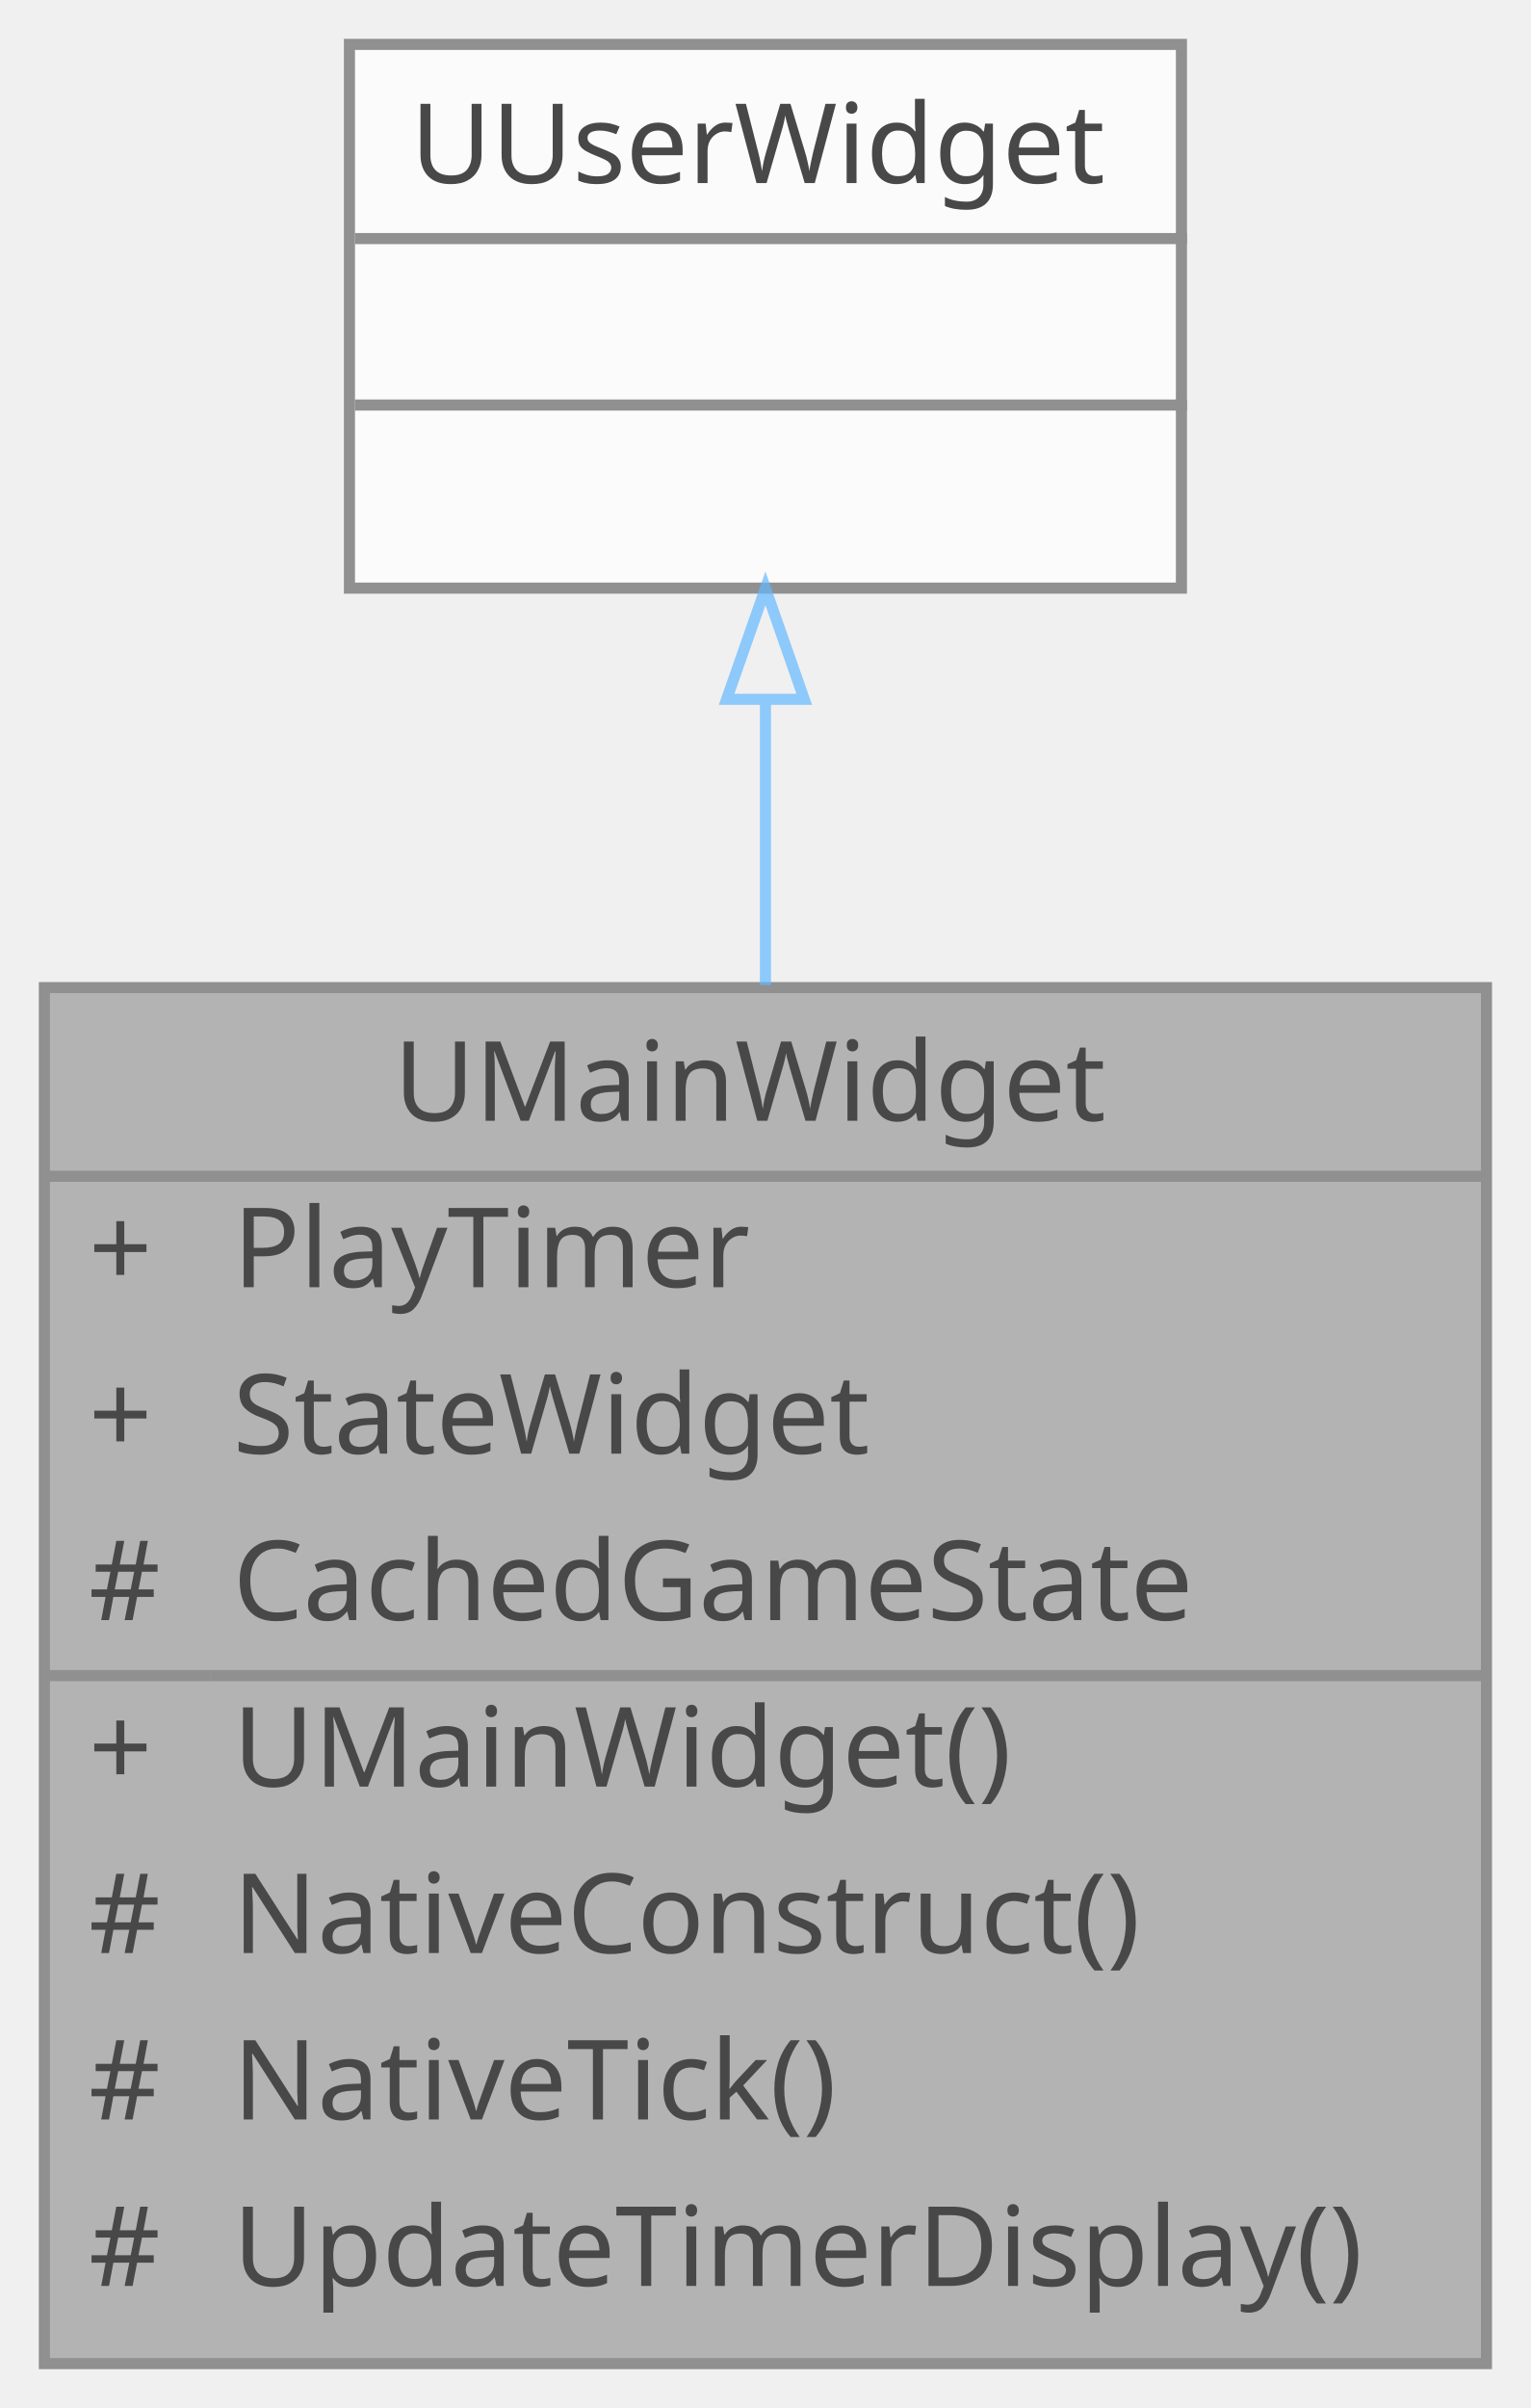
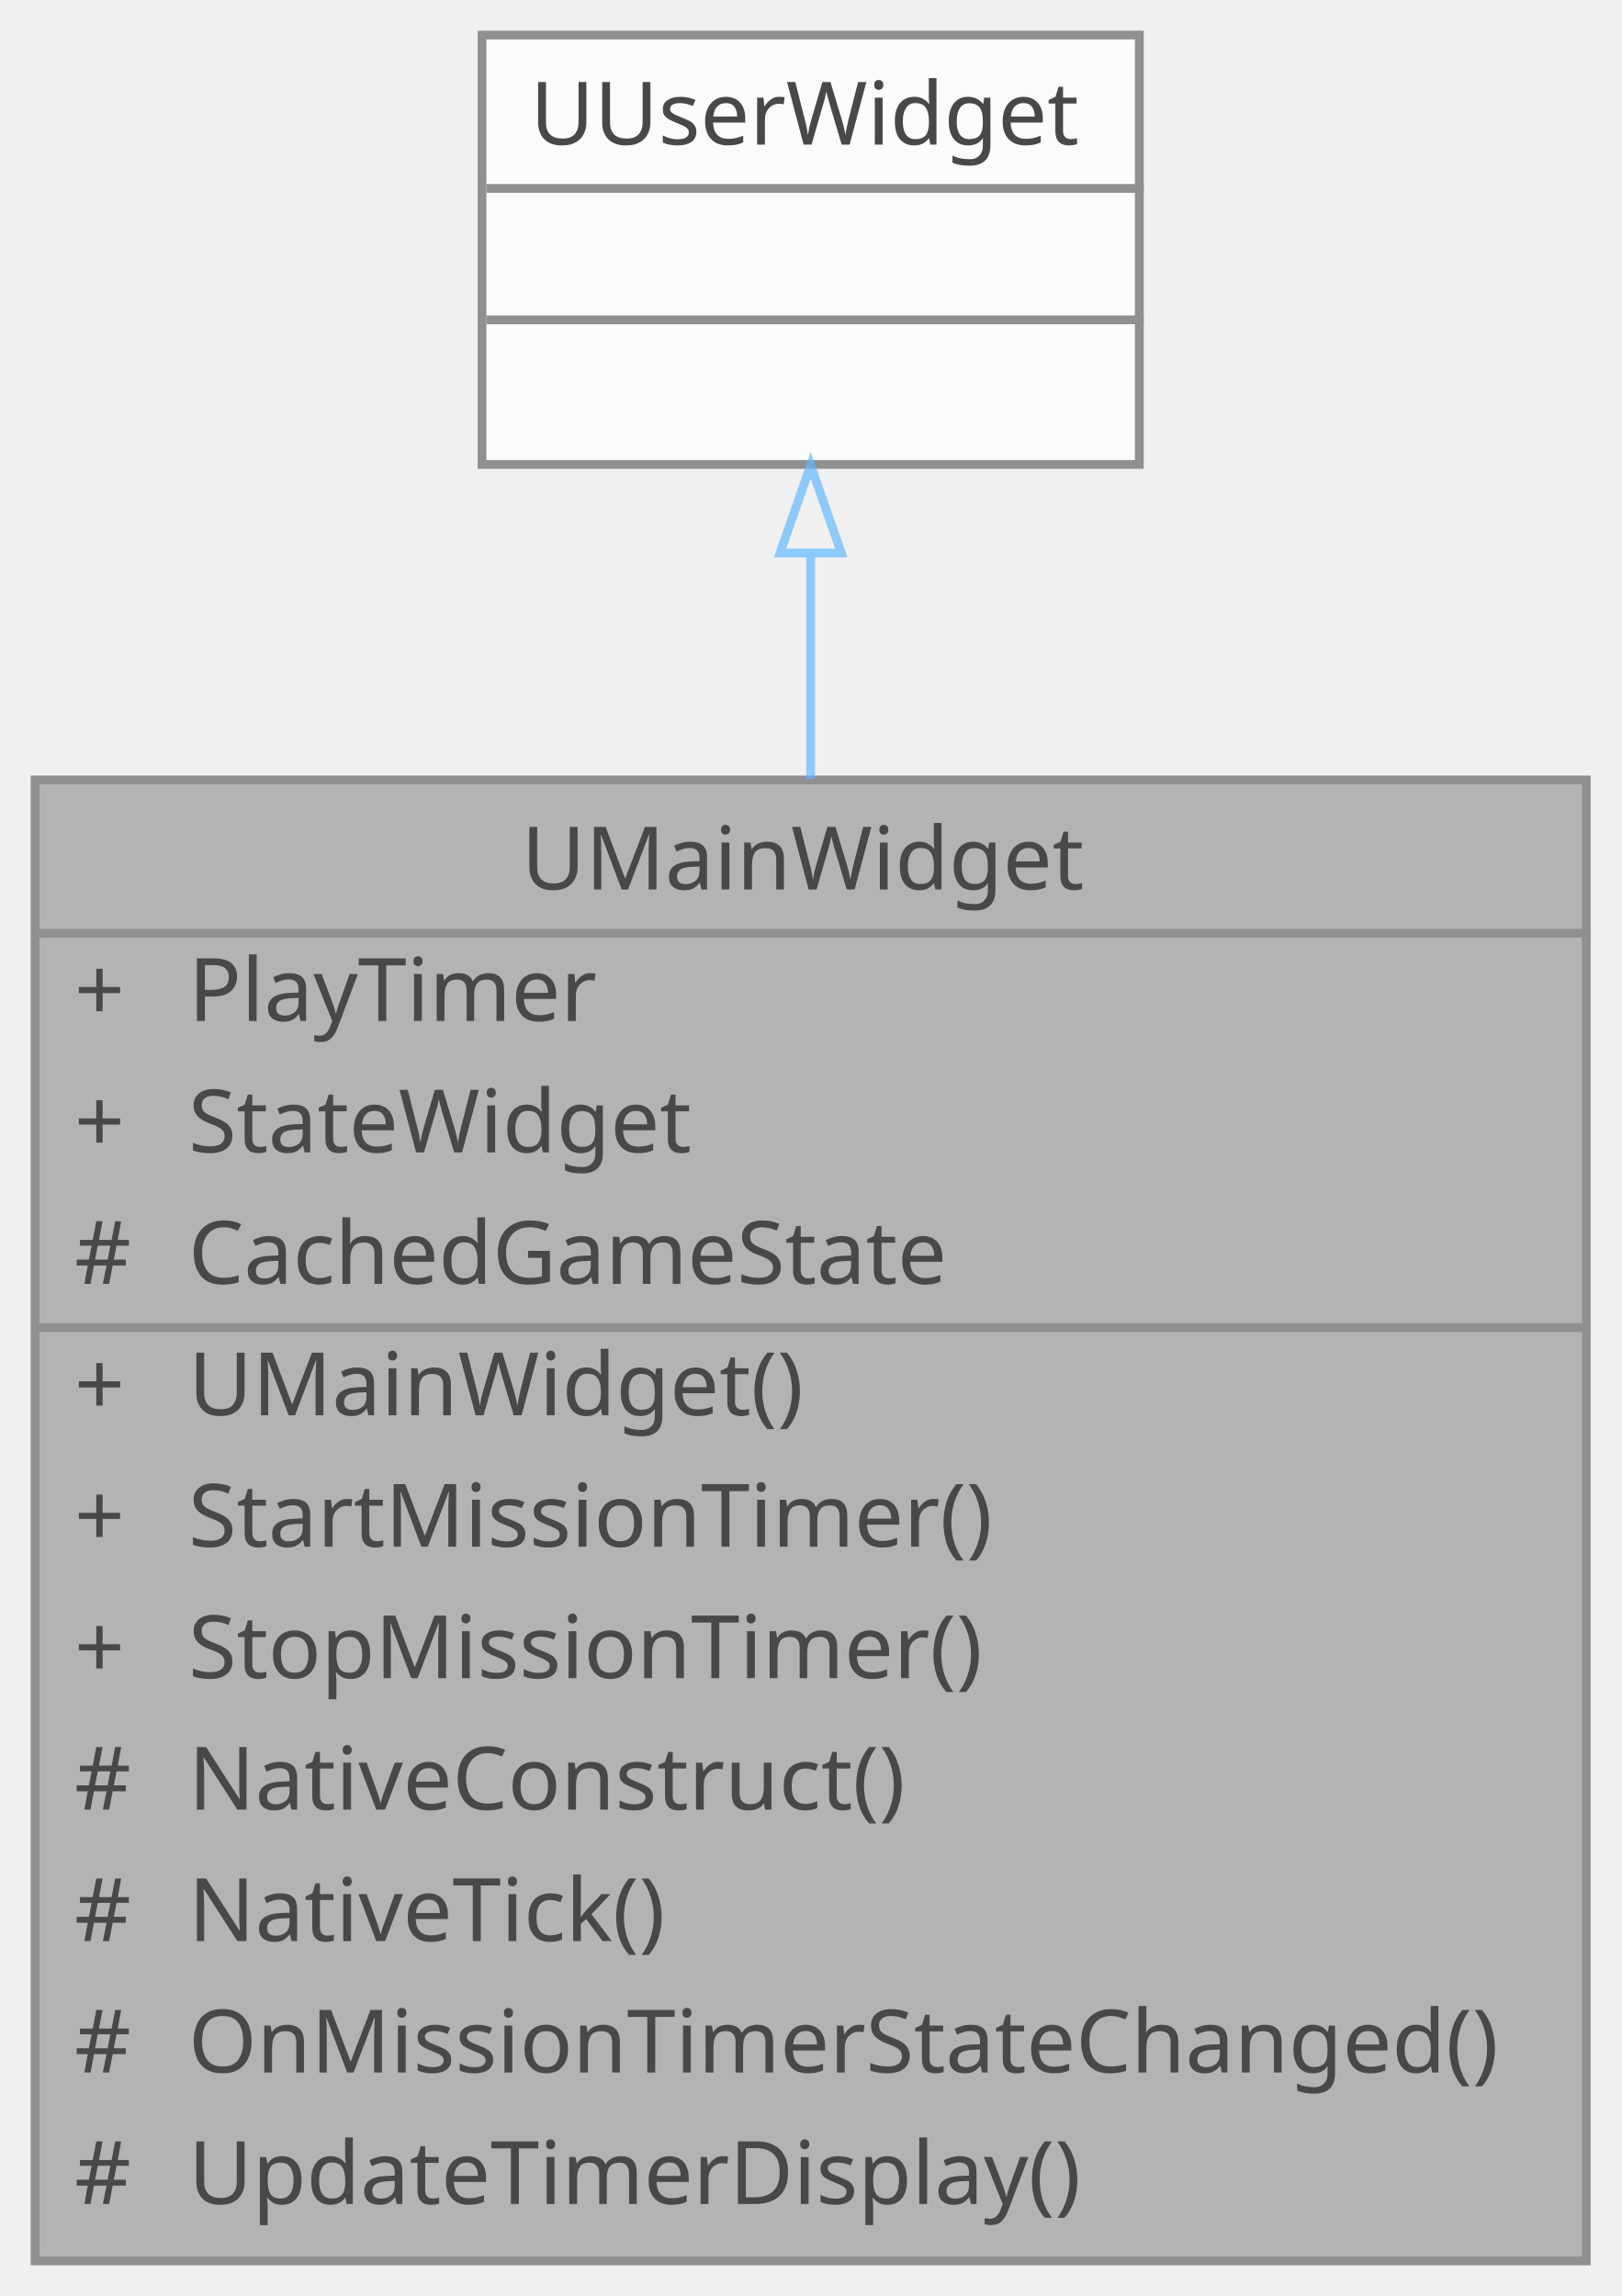
- <svg xmlns="http://www.w3.org/2000/svg" xmlns:xlink="http://www.w3.org/1999/xlink" width="138pt" height="217pt" viewBox="0.00 0.00 138.00 217.00">
+ <svg xmlns="http://www.w3.org/2000/svg" xmlns:xlink="http://www.w3.org/1999/xlink" width="185pt" height="262pt" viewBox="0.00 0.00 185.00 262.00">
  <svg id="main" version="1.1" xml:space="preserve">
    <style type="text/css">
.node, .edge {opacity: 0.7;}
.node.selected, .edge.selected {opacity: 1;}
.edge:hover path { stroke: red; }
.edge:hover polygon { stroke: red; fill: red; }
</style>
    <svg id="graph" class="graph">
-       <g id="graph0" class="graph" transform="scale(1 1) rotate(0) translate(4 213)">
+       <g id="graph0" class="graph" transform="scale(1 1) rotate(0) translate(4 258)">
        <g id="Node000001" class="node">
          <g id="a_Node000001">
            <a xlink:title="메인 UI 위젯">
-               <polygon fill="#999999" stroke="transparent" points="130,-124 0,-124 0,0 130,0 130,-124" />
-               <text text-anchor="start" x="31.5" y="-112" font-family="Malgun Gothic" font-size="10.00">UMainWidget</text>
-               <text text-anchor="start" x="4" y="-97" font-family="Malgun Gothic" font-size="10.00">+</text>
-               <text text-anchor="start" x="17" y="-97" font-family="Malgun Gothic" font-size="10.00">PlayTimer</text>
-               <text text-anchor="start" x="4" y="-82" font-family="Malgun Gothic" font-size="10.00">+</text>
-               <text text-anchor="start" x="17" y="-82" font-family="Malgun Gothic" font-size="10.00">StateWidget</text>
-               <text text-anchor="start" x="4" y="-67" font-family="Malgun Gothic" font-size="10.00">#</text>
-               <text text-anchor="start" x="17" y="-67" font-family="Malgun Gothic" font-size="10.00">CachedGameState</text>
-               <text text-anchor="start" x="4" y="-52" font-family="Malgun Gothic" font-size="10.00">+</text>
-               <text text-anchor="start" x="17" y="-52" font-family="Malgun Gothic" font-size="10.00">UMainWidget()</text>
-               <text text-anchor="start" x="4" y="-37" font-family="Malgun Gothic" font-size="10.00">#</text>
-               <text text-anchor="start" x="17" y="-37" font-family="Malgun Gothic" font-size="10.00">NativeConstruct()</text>
-               <text text-anchor="start" x="4" y="-22" font-family="Malgun Gothic" font-size="10.00">#</text>
-               <text text-anchor="start" x="17" y="-22" font-family="Malgun Gothic" font-size="10.00">NativeTick()</text>
-               <text text-anchor="start" x="4" y="-7" font-family="Malgun Gothic" font-size="10.00">#</text>
-               <text text-anchor="start" x="17" y="-7" font-family="Malgun Gothic" font-size="10.00">UpdateTimerDisplay()</text>
-               <polygon fill="#666666" stroke="#666666" points="0,-107 0,-107 130,-107 130,-107 0,-107" />
-               <polygon fill="#666666" stroke="#666666" points="0,-62 0,-62 15,-62 15,-62 0,-62" />
-               <polygon fill="#666666" stroke="#666666" points="15,-62 15,-62 130,-62 130,-62 15,-62" />
-               <polygon fill="none" stroke="#666666" points="0,0 0,-124 130,-124 130,0 0,0" />
+               <polygon fill="#999999" stroke="transparent" points="177,-169 0,-169 0,0 177,0 177,-169" />
+               <text text-anchor="start" x="55.5" y="-156.5" font-family="Malgun Gothic" font-size="10.00">UMainWidget</text>
+               <text text-anchor="start" x="4.5" y="-141.5" font-family="Malgun Gothic" font-size="10.00">+</text>
+               <text text-anchor="start" x="17.5" y="-141.5" font-family="Malgun Gothic" font-size="10.00">PlayTimer</text>
+               <text text-anchor="start" x="4.5" y="-126.5" font-family="Malgun Gothic" font-size="10.00">+</text>
+               <text text-anchor="start" x="17.5" y="-126.5" font-family="Malgun Gothic" font-size="10.00">StateWidget</text>
+               <text text-anchor="start" x="4.5" y="-111.5" font-family="Malgun Gothic" font-size="10.00">#</text>
+               <text text-anchor="start" x="17.5" y="-111.5" font-family="Malgun Gothic" font-size="10.00">CachedGameState</text>
+               <text text-anchor="start" x="4.5" y="-96.5" font-family="Malgun Gothic" font-size="10.00">+</text>
+               <text text-anchor="start" x="17.5" y="-96.5" font-family="Malgun Gothic" font-size="10.00">UMainWidget()</text>
+               <text text-anchor="start" x="4.5" y="-81.5" font-family="Malgun Gothic" font-size="10.00">+</text>
+               <text text-anchor="start" x="17.5" y="-81.5" font-family="Malgun Gothic" font-size="10.00">StartMissionTimer()</text>
+               <text text-anchor="start" x="4.5" y="-66.5" font-family="Malgun Gothic" font-size="10.00">+</text>
+               <text text-anchor="start" x="17.5" y="-66.5" font-family="Malgun Gothic" font-size="10.00">StopMissionTimer()</text>
+               <text text-anchor="start" x="4.5" y="-51.5" font-family="Malgun Gothic" font-size="10.00">#</text>
+               <text text-anchor="start" x="17.5" y="-51.5" font-family="Malgun Gothic" font-size="10.00">NativeConstruct()</text>
+               <text text-anchor="start" x="4.5" y="-36.5" font-family="Malgun Gothic" font-size="10.00">#</text>
+               <text text-anchor="start" x="17.5" y="-36.5" font-family="Malgun Gothic" font-size="10.00">NativeTick()</text>
+               <text text-anchor="start" x="4.5" y="-21.5" font-family="Malgun Gothic" font-size="10.00">#</text>
+               <text text-anchor="start" x="17.5" y="-21.5" font-family="Malgun Gothic" font-size="10.00">OnMissionTimerStateChanged()</text>
+               <text text-anchor="start" x="4.5" y="-6.5" font-family="Malgun Gothic" font-size="10.00">#</text>
+               <text text-anchor="start" x="17.5" y="-6.5" font-family="Malgun Gothic" font-size="10.00">UpdateTimerDisplay()</text>
+               <polygon fill="#666666" stroke="#666666" points="0.5,-151.5 0.5,-151.5 177.5,-151.5 177.5,-151.5 0.5,-151.5" />
+               <polygon fill="#666666" stroke="#666666" points="0.5,-106.5 0.5,-106.5 15.5,-106.5 15.5,-106.5 0.5,-106.5" />
+               <polygon fill="#666666" stroke="#666666" points="15.5,-106.5 15.5,-106.5 177.5,-106.5 177.5,-106.5 15.5,-106.5" />
+               <polygon fill="none" stroke="#666666" points="0,0 0,-169 177,-169 177,0 0,0" />
            </a>
          </g>
        </g>
        <g id="Node000002" class="node">
          <g id="a_Node000002">
            <a xlink:title=" ">
-               <polygon fill="white" stroke="transparent" points="102.5,-209 27.5,-209 27.5,-160 102.5,-160 102.5,-209" />
-               <text text-anchor="start" x="33" y="-196.5" font-family="Malgun Gothic" font-size="10.00">UUserWidget</text>
-               <text text-anchor="start" x="63.5" y="-181.5" font-family="Malgun Gothic" font-size="10.00"> </text>
-               <text text-anchor="start" x="63.5" y="-166.5" font-family="Malgun Gothic" font-size="10.00"> </text>
-               <polygon fill="#666666" stroke="#666666" points="28,-191.5 28,-191.5 103,-191.5 103,-191.5 28,-191.5" />
-               <polygon fill="#666666" stroke="#666666" points="28,-176.5 28,-176.5 103,-176.5 103,-176.5 28,-176.5" />
-               <polygon fill="none" stroke="#666666" points="27.5,-160 27.5,-209 102.5,-209 102.5,-160 27.5,-160" />
+               <polygon fill="white" stroke="transparent" points="126,-254 51,-254 51,-205 126,-205 126,-254" />
+               <text text-anchor="start" x="56.5" y="-241.5" font-family="Malgun Gothic" font-size="10.00">UUserWidget</text>
+               <text text-anchor="start" x="87" y="-226.5" font-family="Malgun Gothic" font-size="10.00"> </text>
+               <text text-anchor="start" x="87" y="-211.5" font-family="Malgun Gothic" font-size="10.00"> </text>
+               <polygon fill="#666666" stroke="#666666" points="51.5,-236.5 51.5,-236.5 126.5,-236.5 126.5,-236.5 51.5,-236.5" />
+               <polygon fill="#666666" stroke="#666666" points="51.5,-221.5 51.5,-221.5 126.5,-221.5 126.5,-221.5 51.5,-221.5" />
+               <polygon fill="none" stroke="#666666" points="51,-205 51,-254 126,-254 126,-205 51,-205" />
            </a>
          </g>
        </g>
        <g id="edge1_Node000001_Node000002" class="edge">
          <g id="a_edge1_Node000001_Node000002">
            <a xlink:title=" ">
-               <path fill="none" stroke="#63b8ff" d="M65,-149.94C65,-141.91 65,-133.08 65,-124.23" />
-               <polygon fill="none" stroke="#63b8ff" points="61.5,-149.98 65,-159.98 68.5,-149.98 61.5,-149.98" />
+               <path fill="none" stroke="#63b8ff" d="M88.5,-194.72C88.5,-186.84 88.5,-178.1 88.5,-169.1" />
+               <polygon fill="none" stroke="#63b8ff" points="85,-194.89 88.5,-204.89 92,-194.89 85,-194.89" />
            </a>
          </g>
        </g>
      </g>
    </svg>
  </svg>
  <style type="text/css">

[data-mouse-over-selected='false'] { opacity: 0.7; }
[data-mouse-over-selected='true']  { opacity: 1.0; }

</style>
</svg>
